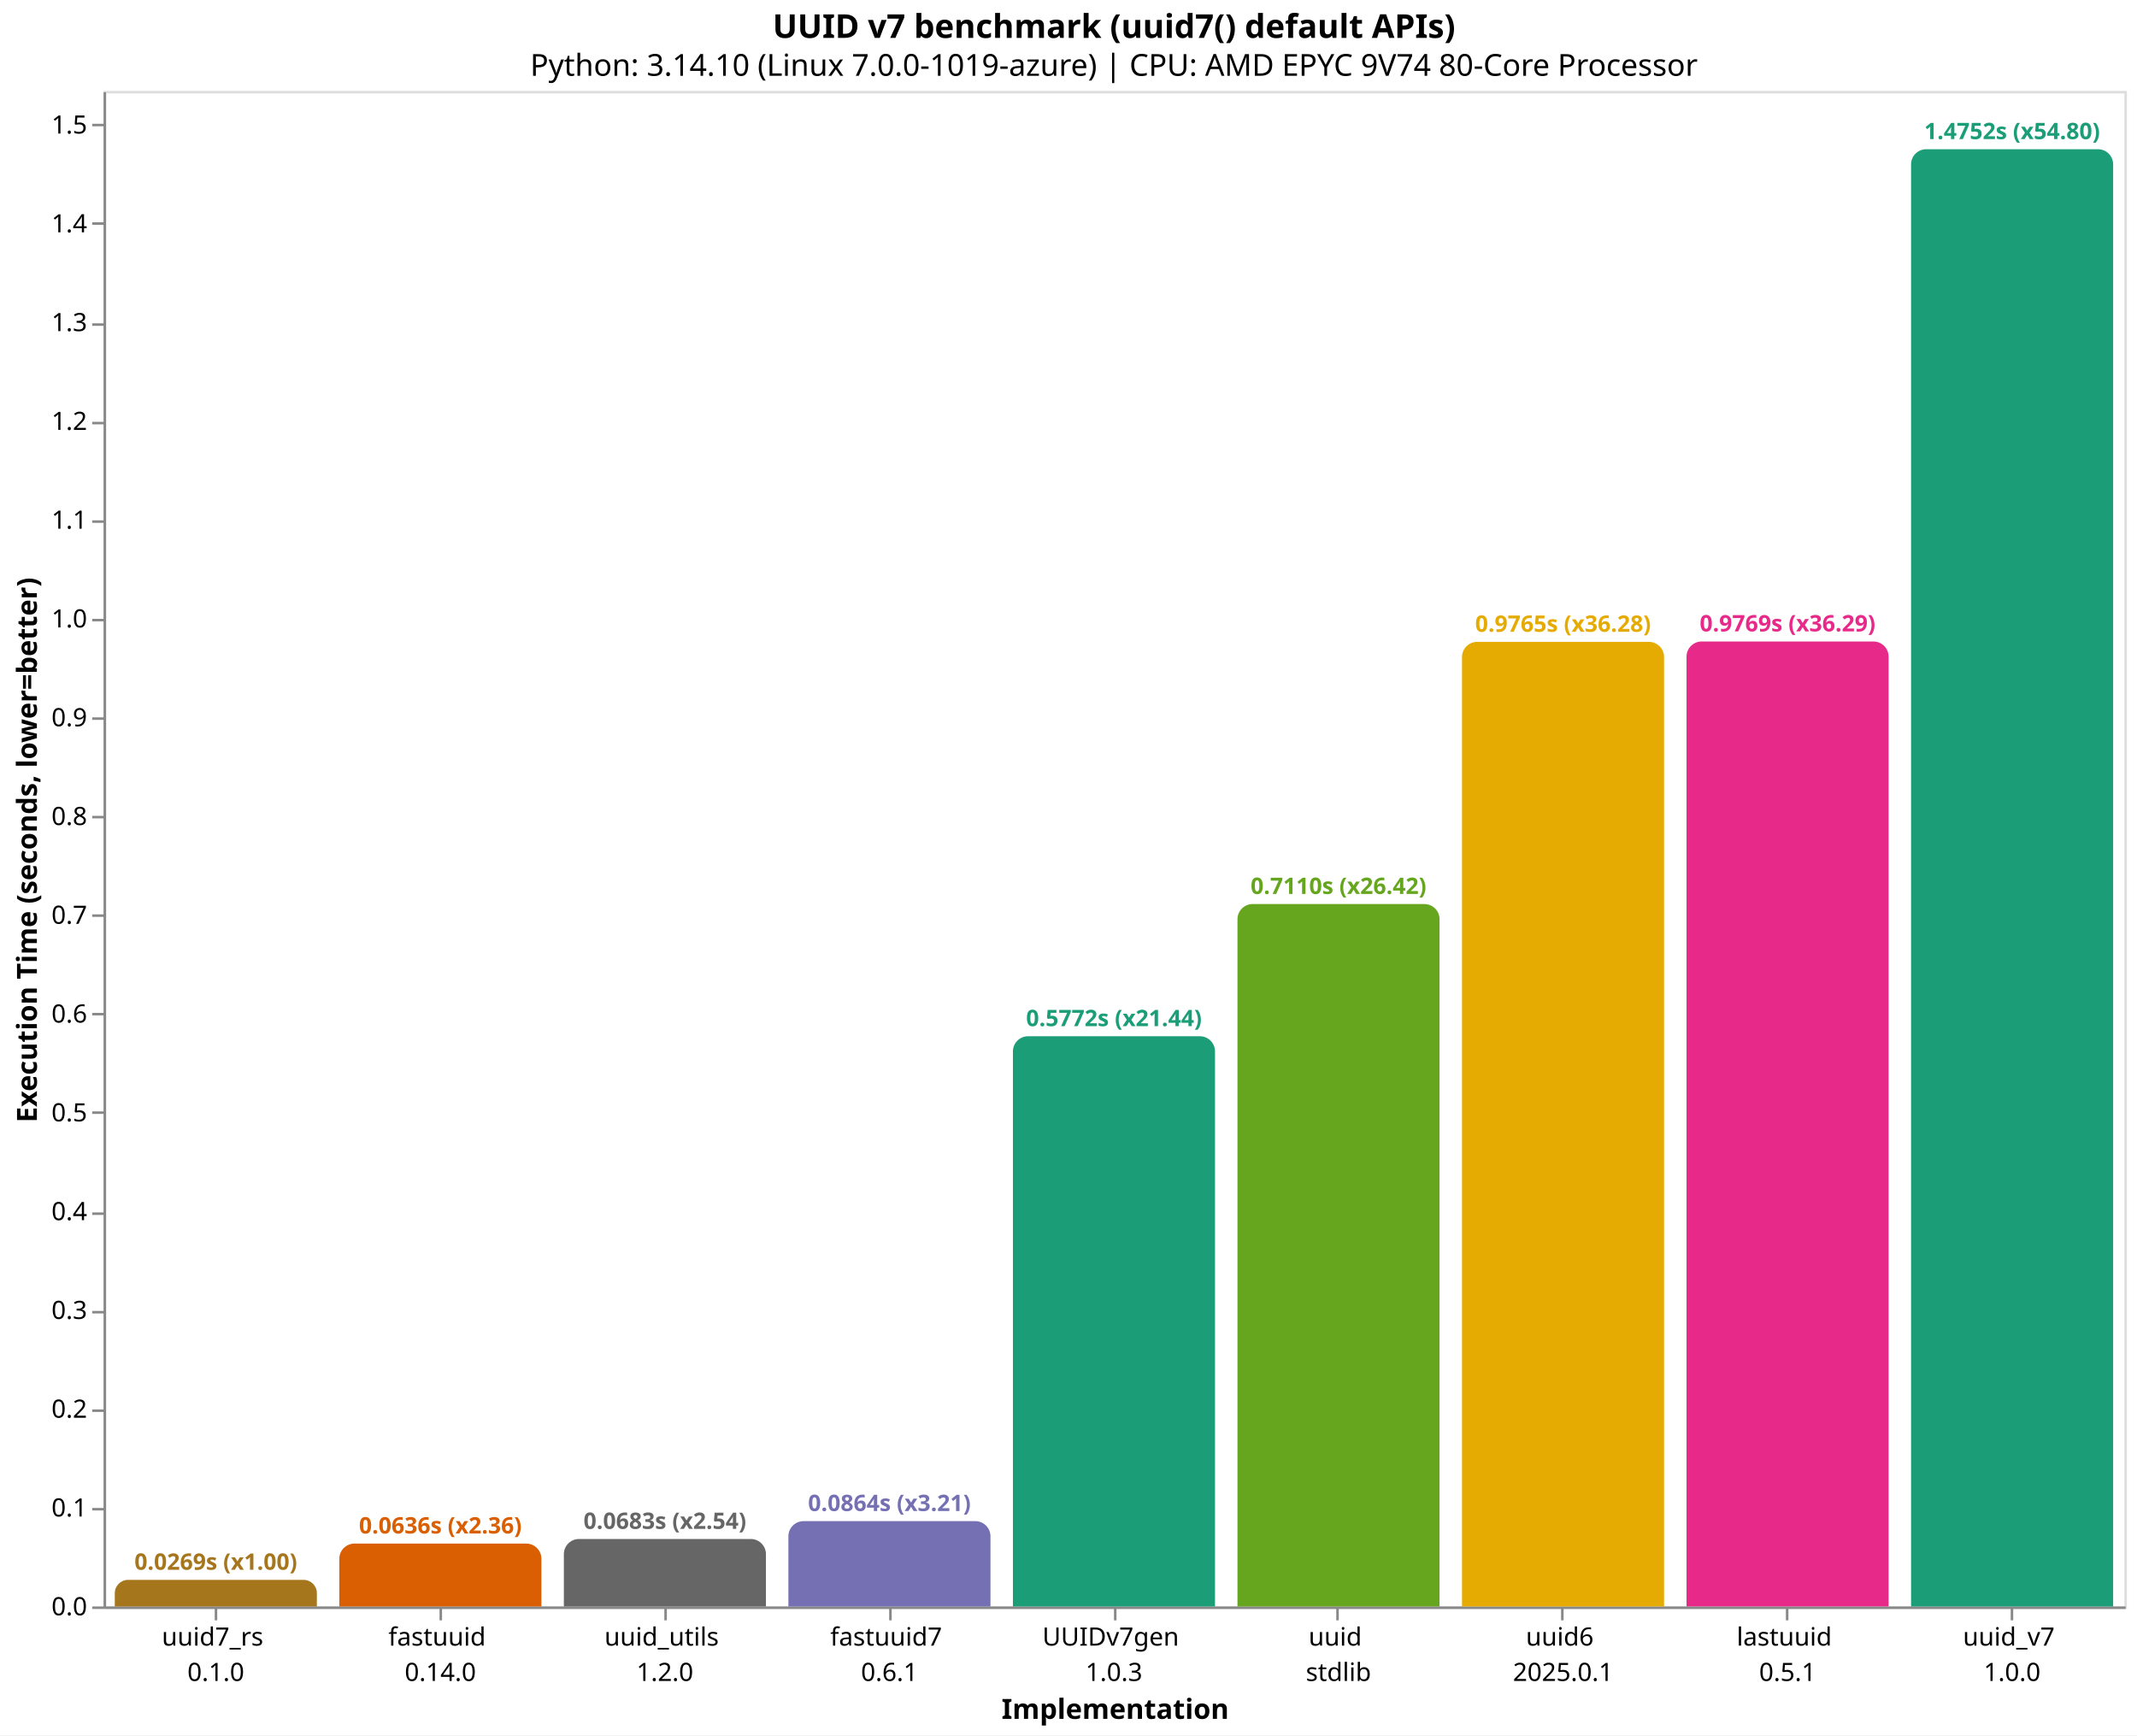
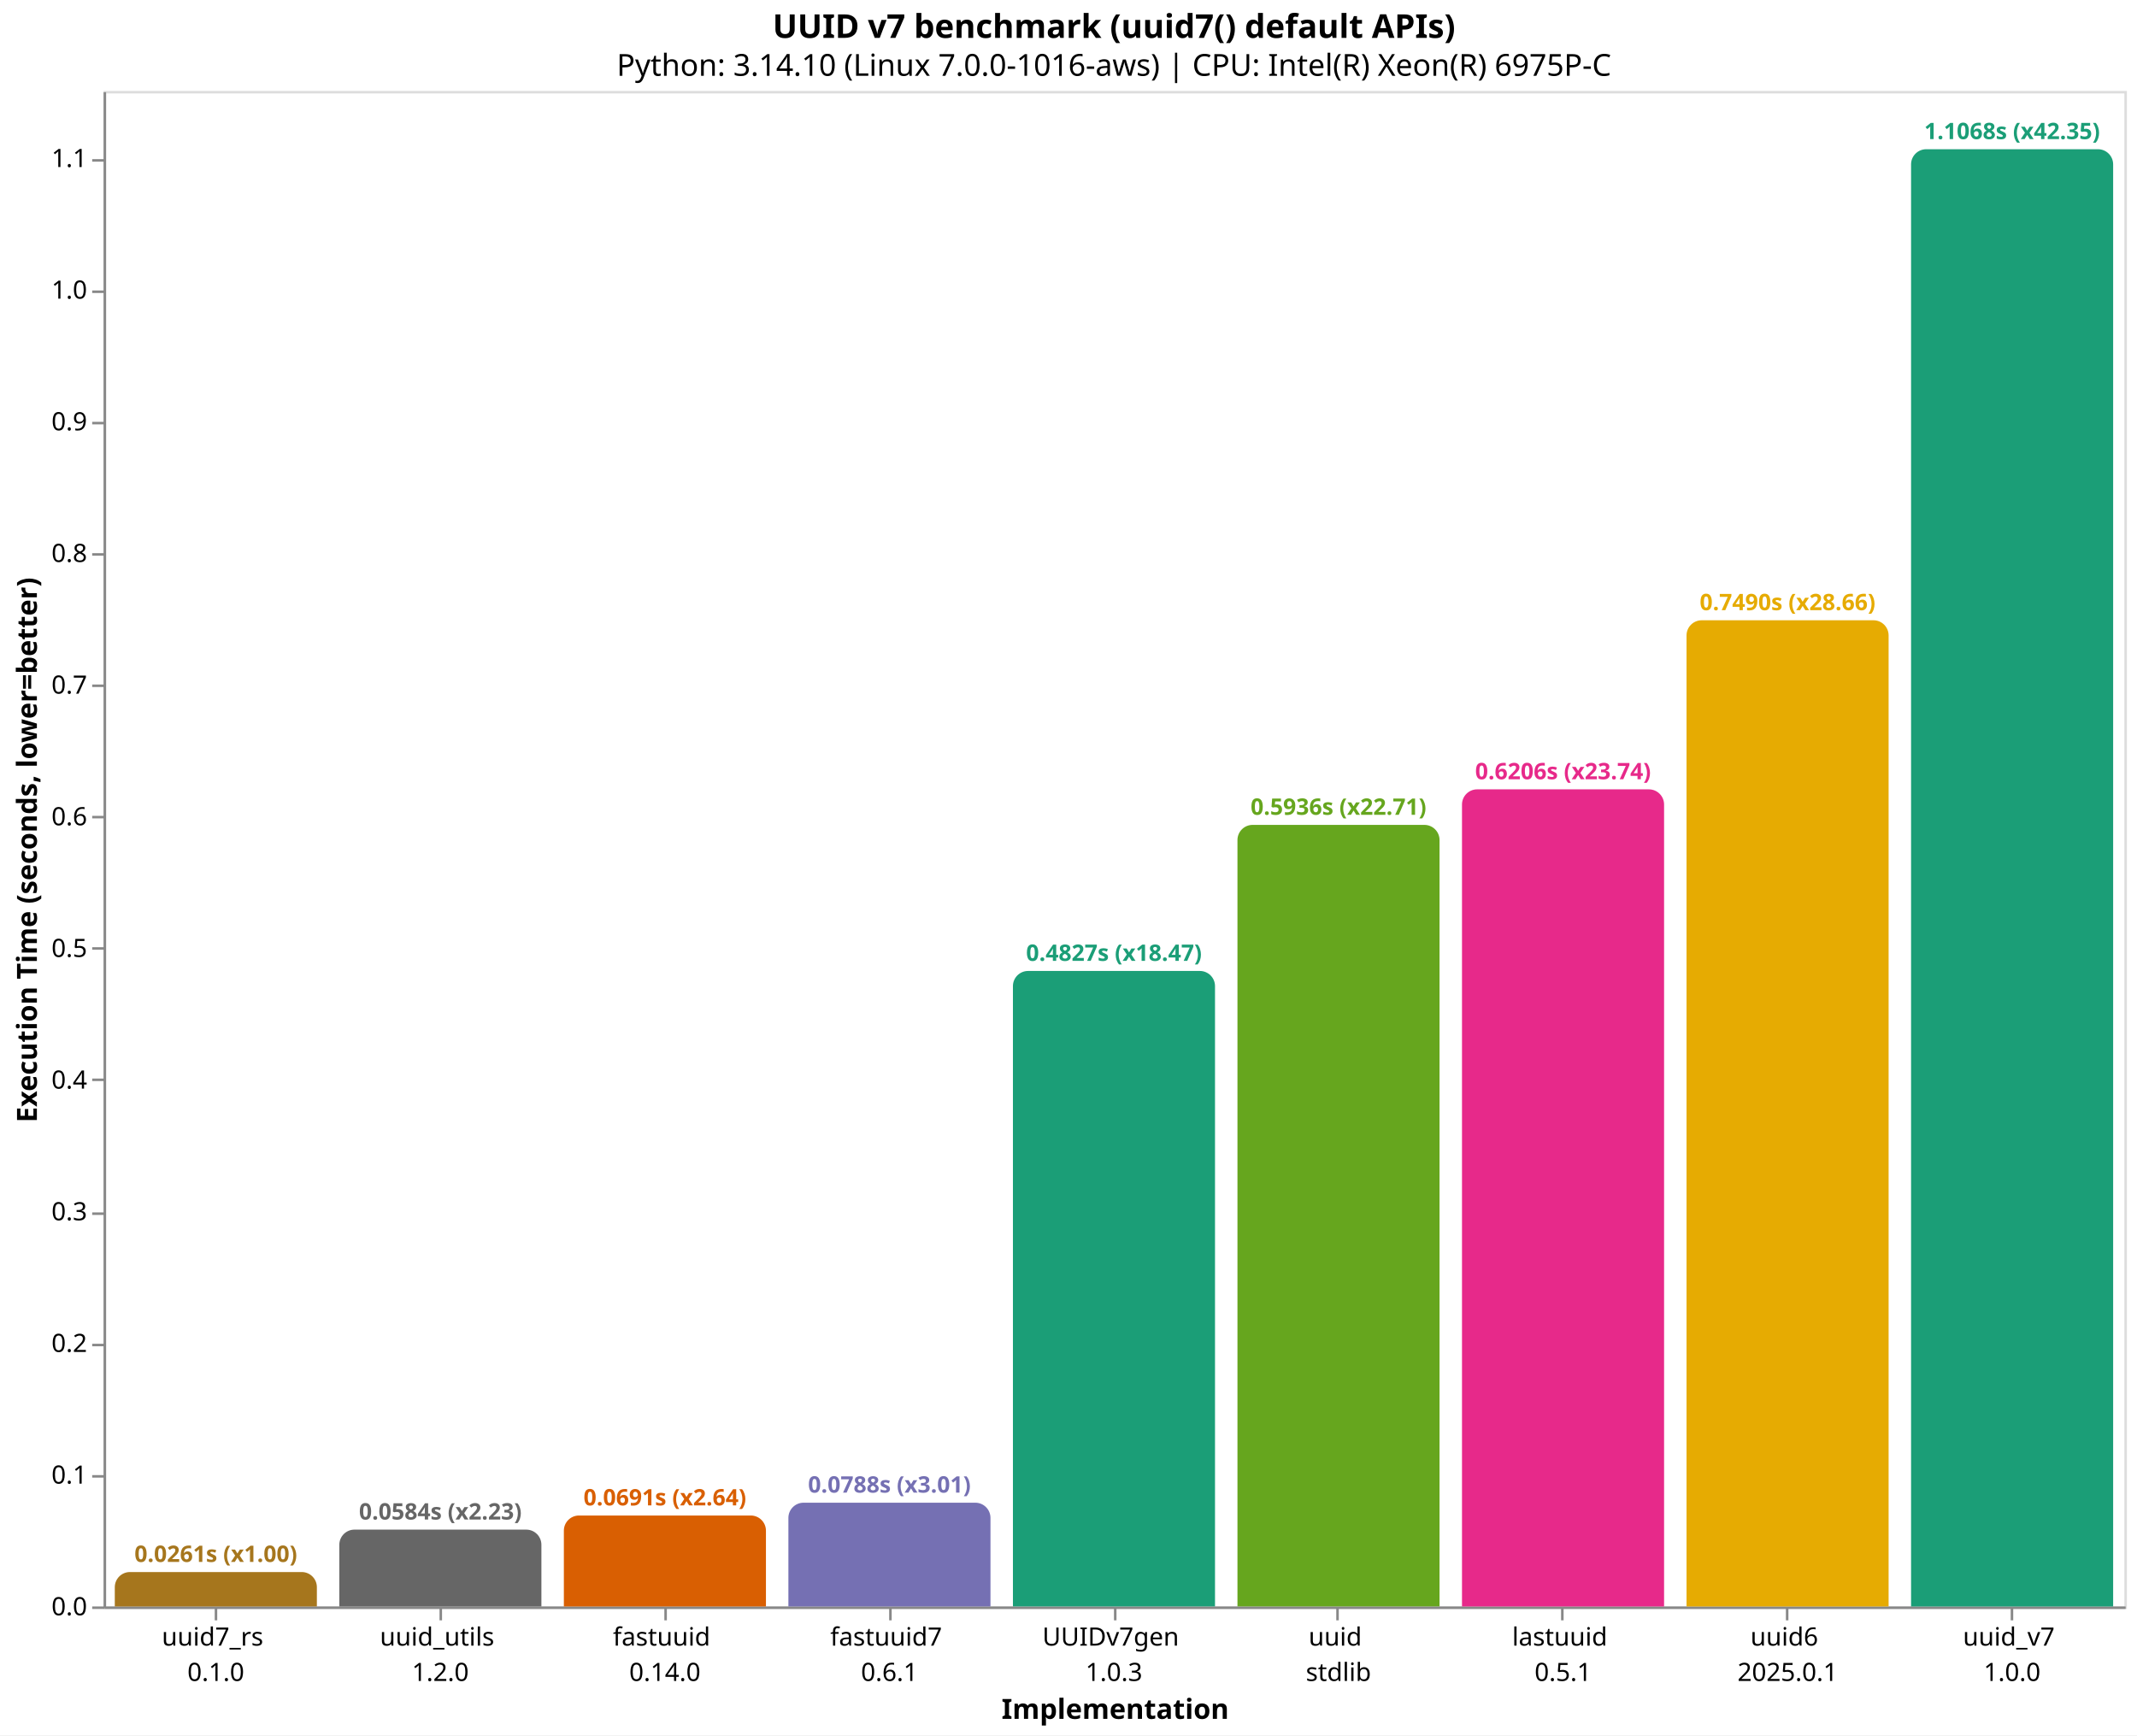
<svg xmlns="http://www.w3.org/2000/svg" version="1.1" class="marks" width="846" height="687" viewBox="0 0 846 687">
  <rect width="846" height="687" fill="white" />
  <g fill="none" stroke-miterlimit="10" transform="translate(41,36)">
    <g class="mark-group role-frame root" role="graphics-object" aria-roledescription="group mark container">
      <g transform="translate(0,0)">
        <path class="background" aria-hidden="true" d="M0.5,0.5h800v600h-800Z" stroke="#ddd" />
        <g>
-           <g class="mark-group role-axis" role="graphics-symbol" aria-roledescription="axis" aria-label="X-axis titled 'Implementation' for a discrete scale with 9 values: uuid7_rs&#10;0.1.0, fastuuid&#10;0.14.0, uuid_utils&#10;1.2.0, fastuuid7&#10;0.6.1, UUIDv7gen&#10;1.0.3, ending with uuid_v7&#10;1.0.0">
+           <g class="mark-group role-axis" role="graphics-symbol" aria-roledescription="axis" aria-label="X-axis titled 'Implementation' for a discrete scale with 9 values: uuid7_rs&#10;0.1.0, uuid_utils&#10;1.2.0, fastuuid&#10;0.14.0, fastuuid7&#10;0.6.1, UUIDv7gen&#10;1.0.3, ending with uuid_v7&#10;1.0.0">
            <g transform="translate(0.5,600.5)">
              <path class="background" aria-hidden="true" d="M0,0h0v0h0Z" pointer-events="none" />
              <g>
                <g class="mark-rule role-axis-tick" pointer-events="none">
                  <line transform="translate(44,0)" x2="0" y2="5" stroke="#888" stroke-width="1" opacity="1" />
                  <line transform="translate(133,0)" x2="0" y2="5" stroke="#888" stroke-width="1" opacity="1" />
                  <line transform="translate(222,0)" x2="0" y2="5" stroke="#888" stroke-width="1" opacity="1" />
                  <line transform="translate(311,0)" x2="0" y2="5" stroke="#888" stroke-width="1" opacity="1" />
                  <line transform="translate(400,0)" x2="0" y2="5" stroke="#888" stroke-width="1" opacity="1" />
                  <line transform="translate(488,0)" x2="0" y2="5" stroke="#888" stroke-width="1" opacity="1" />
                  <line transform="translate(577,0)" x2="0" y2="5" stroke="#888" stroke-width="1" opacity="1" />
                  <line transform="translate(666,0)" x2="0" y2="5" stroke="#888" stroke-width="1" opacity="1" />
                  <line transform="translate(755,0)" x2="0" y2="5" stroke="#888" stroke-width="1" opacity="1" />
                </g>
                <g class="mark-text role-axis-label" pointer-events="none">
                  <text text-anchor="middle" transform="translate(43.94444,15)" font-family="sans-serif" font-size="10px" fill="#000" opacity="1">
                    <tspan>uuid7_rs</tspan>
                    <tspan x="0" dy="14">0.1.0</tspan>
                  </text>
                  <text text-anchor="middle" transform="translate(132.8333,15)" font-family="sans-serif" font-size="10px" fill="#000" opacity="1">
+                     <tspan>uuid_utils</tspan>
+                     <tspan x="0" dy="14">1.2.0</tspan>
+                   </text>
+                   <text text-anchor="middle" transform="translate(221.7222,15)" font-family="sans-serif" font-size="10px" fill="#000" opacity="1">
                    <tspan>fastuuid</tspan>
                    <tspan x="0" dy="14">0.14.0</tspan>
-                   </text>
-                   <text text-anchor="middle" transform="translate(221.7222,15)" font-family="sans-serif" font-size="10px" fill="#000" opacity="1">
-                     <tspan>uuid_utils</tspan>
-                     <tspan x="0" dy="14">1.2.0</tspan>
                  </text>
                  <text text-anchor="middle" transform="translate(310.6111,15)" font-family="sans-serif" font-size="10px" fill="#000" opacity="1">
                    <tspan>fastuuid7</tspan>
                    <tspan x="0" dy="14">0.6.1</tspan>
                  </text>
                  <text text-anchor="middle" transform="translate(399.5,15)" font-family="sans-serif" font-size="10px" fill="#000" opacity="1">
                    <tspan>UUIDv7gen</tspan>
                    <tspan x="0" dy="14">1.0.3</tspan>
                  </text>
                  <text text-anchor="middle" transform="translate(488.3889,15)" font-family="sans-serif" font-size="10px" fill="#000" opacity="1">
                    <tspan>uuid</tspan>
                    <tspan x="0" dy="14">stdlib</tspan>
                  </text>
                  <text text-anchor="middle" transform="translate(577.2778,15)" font-family="sans-serif" font-size="10px" fill="#000" opacity="1">
+                     <tspan>lastuuid</tspan>
+                     <tspan x="0" dy="14">0.5.1</tspan>
+                   </text>
+                   <text text-anchor="middle" transform="translate(666.1667,15)" font-family="sans-serif" font-size="10px" fill="#000" opacity="1">
                    <tspan>uuid6</tspan>
                    <tspan x="0" dy="14">2025.0.1</tspan>
-                   </text>
-                   <text text-anchor="middle" transform="translate(666.1667,15)" font-family="sans-serif" font-size="10px" fill="#000" opacity="1">
-                     <tspan>lastuuid</tspan>
-                     <tspan x="0" dy="14">0.5.1</tspan>
                  </text>
                  <text text-anchor="middle" transform="translate(755.0556,15)" font-family="sans-serif" font-size="10px" fill="#000" opacity="1">
                    <tspan>uuid_v7</tspan>
                    <tspan x="0" dy="14">1.0.0</tspan>
                  </text>
                </g>
                <g class="mark-rule role-axis-domain" pointer-events="none">
                  <line transform="translate(0,0)" x2="800" y2="0" stroke="#888" stroke-width="1" opacity="1" />
                </g>
                <g class="mark-text role-axis-title" pointer-events="none">
                  <text text-anchor="middle" transform="translate(400,44)" font-family="sans-serif" font-size="11px" font-weight="bold" fill="#000" opacity="1">Implementation</text>
                </g>
              </g>
              <path class="foreground" aria-hidden="true" d="" pointer-events="none" display="none" />
            </g>
          </g>
-           <g class="mark-group role-axis" role="graphics-symbol" aria-roledescription="axis" aria-label="Y-axis titled 'Execution Time (seconds, lower=better)' for a linear scale with values from 0.0 to 1.5">
+           <g class="mark-group role-axis" role="graphics-symbol" aria-roledescription="axis" aria-label="Y-axis titled 'Execution Time (seconds, lower=better)' for a linear scale with values from 0.0 to 1.2">
            <g transform="translate(0.5,0.5)">
              <path class="background" aria-hidden="true" d="M0,0h0v0h0Z" pointer-events="none" />
              <g>
                <g class="mark-rule role-axis-tick" pointer-events="none">
                  <line transform="translate(0,600)" x2="-5" y2="0" stroke="#888" stroke-width="1" opacity="1" />
-                   <line transform="translate(0,561)" x2="-5" y2="0" stroke="#888" stroke-width="1" opacity="1" />
-                   <line transform="translate(0,522)" x2="-5" y2="0" stroke="#888" stroke-width="1" opacity="1" />
-                   <line transform="translate(0,483)" x2="-5" y2="0" stroke="#888" stroke-width="1" opacity="1" />
+                   <line transform="translate(0,548)" x2="-5" y2="0" stroke="#888" stroke-width="1" opacity="1" />
+                   <line transform="translate(0,496)" x2="-5" y2="0" stroke="#888" stroke-width="1" opacity="1" />
                  <line transform="translate(0,444)" x2="-5" y2="0" stroke="#888" stroke-width="1" opacity="1" />
-                   <line transform="translate(0,404)" x2="-5" y2="0" stroke="#888" stroke-width="1" opacity="1" />
-                   <line transform="translate(0,365)" x2="-5" y2="0" stroke="#888" stroke-width="1" opacity="1" />
-                   <line transform="translate(0,326)" x2="-5" y2="0" stroke="#888" stroke-width="1" opacity="1" />
+                   <line transform="translate(0,391)" x2="-5" y2="0" stroke="#888" stroke-width="1" opacity="1" />
+                   <line transform="translate(0,339)" x2="-5" y2="0" stroke="#888" stroke-width="1" opacity="1" />
                  <line transform="translate(0,287)" x2="-5" y2="0" stroke="#888" stroke-width="1" opacity="1" />
-                   <line transform="translate(0,248)" x2="-5" y2="0" stroke="#888" stroke-width="1" opacity="1" />
-                   <line transform="translate(0,209)" x2="-5" y2="0" stroke="#888" stroke-width="1" opacity="1" />
-                   <line transform="translate(0,170)" x2="-5" y2="0" stroke="#888" stroke-width="1" opacity="1" />
+                   <line transform="translate(0,235)" x2="-5" y2="0" stroke="#888" stroke-width="1" opacity="1" />
+                   <line transform="translate(0,183)" x2="-5" y2="0" stroke="#888" stroke-width="1" opacity="1" />
                  <line transform="translate(0,131)" x2="-5" y2="0" stroke="#888" stroke-width="1" opacity="1" />
-                   <line transform="translate(0,92)" x2="-5" y2="0" stroke="#888" stroke-width="1" opacity="1" />
-                   <line transform="translate(0,52)" x2="-5" y2="0" stroke="#888" stroke-width="1" opacity="1" />
-                   <line transform="translate(0,13)" x2="-5" y2="0" stroke="#888" stroke-width="1" opacity="1" />
+                   <line transform="translate(0,79)" x2="-5" y2="0" stroke="#888" stroke-width="1" opacity="1" />
+                   <line transform="translate(0,27)" x2="-5" y2="0" stroke="#888" stroke-width="1" opacity="1" />
                </g>
                <g class="mark-text role-axis-label" pointer-events="none">
                  <text text-anchor="end" transform="translate(-7,603)" font-family="sans-serif" font-size="10px" fill="#000" opacity="1">0.0</text>
-                   <text text-anchor="end" transform="translate(-7,563.8918)" font-family="sans-serif" font-size="10px" fill="#000" opacity="1">0.1</text>
-                   <text text-anchor="end" transform="translate(-7,524.7836)" font-family="sans-serif" font-size="10px" fill="#000" opacity="1">0.2</text>
-                   <text text-anchor="end" transform="translate(-7,485.6754)" font-family="sans-serif" font-size="10px" fill="#000" opacity="1">0.3</text>
-                   <text text-anchor="end" transform="translate(-7,446.5673)" font-family="sans-serif" font-size="10px" fill="#000" opacity="1">0.4</text>
-                   <text text-anchor="end" transform="translate(-7,407.4591)" font-family="sans-serif" font-size="10px" fill="#000" opacity="1">0.5</text>
-                   <text text-anchor="end" transform="translate(-7,368.3509)" font-family="sans-serif" font-size="10px" fill="#000" opacity="1">0.6</text>
-                   <text text-anchor="end" transform="translate(-7,329.2427)" font-family="sans-serif" font-size="10px" fill="#000" opacity="1">0.7</text>
-                   <text text-anchor="end" transform="translate(-7,290.1345)" font-family="sans-serif" font-size="10px" fill="#000" opacity="1">0.8</text>
-                   <text text-anchor="end" transform="translate(-7,251.0263)" font-family="sans-serif" font-size="10px" fill="#000" opacity="1">0.9</text>
-                   <text text-anchor="end" transform="translate(-7,211.9182)" font-family="sans-serif" font-size="10px" fill="#000" opacity="1">1.0</text>
-                   <text text-anchor="end" transform="translate(-7,172.81)" font-family="sans-serif" font-size="10px" fill="#000" opacity="1">1.1</text>
-                   <text text-anchor="end" transform="translate(-7,133.7018)" font-family="sans-serif" font-size="10px" fill="#000" opacity="1">1.2</text>
-                   <text text-anchor="end" transform="translate(-7,94.5936)" font-family="sans-serif" font-size="10px" fill="#000" opacity="1">1.3</text>
-                   <text text-anchor="end" transform="translate(-7,55.48541)" font-family="sans-serif" font-size="10px" fill="#000" opacity="1">1.4</text>
-                   <text text-anchor="end" transform="translate(-7,16.37723)" font-family="sans-serif" font-size="10px" fill="#000" opacity="1">1.5</text>
+                   <text text-anchor="end" transform="translate(-7,550.8738)" font-family="sans-serif" font-size="10px" fill="#000" opacity="1">0.1</text>
+                   <text text-anchor="end" transform="translate(-7,498.7476)" font-family="sans-serif" font-size="10px" fill="#000" opacity="1">0.2</text>
+                   <text text-anchor="end" transform="translate(-7,446.6214)" font-family="sans-serif" font-size="10px" fill="#000" opacity="1">0.3</text>
+                   <text text-anchor="end" transform="translate(-7,394.4951)" font-family="sans-serif" font-size="10px" fill="#000" opacity="1">0.4</text>
+                   <text text-anchor="end" transform="translate(-7,342.3689)" font-family="sans-serif" font-size="10px" fill="#000" opacity="1">0.5</text>
+                   <text text-anchor="end" transform="translate(-7,290.2427)" font-family="sans-serif" font-size="10px" fill="#000" opacity="1">0.6</text>
+                   <text text-anchor="end" transform="translate(-7,238.1165)" font-family="sans-serif" font-size="10px" fill="#000" opacity="1">0.7</text>
+                   <text text-anchor="end" transform="translate(-7,185.9903)" font-family="sans-serif" font-size="10px" fill="#000" opacity="1">0.8</text>
+                   <text text-anchor="end" transform="translate(-7,133.8641)" font-family="sans-serif" font-size="10px" fill="#000" opacity="1">0.9</text>
+                   <text text-anchor="end" transform="translate(-7,81.73784)" font-family="sans-serif" font-size="10px" fill="#000" opacity="1">1.0</text>
+                   <text text-anchor="end" transform="translate(-7,29.61162)" font-family="sans-serif" font-size="10px" fill="#000" opacity="1">1.1</text>
                </g>
                <g class="mark-rule role-axis-domain" pointer-events="none">
                  <line transform="translate(0,600)" x2="0" y2="-600" stroke="#888" stroke-width="1" opacity="1" />
                </g>
                <g class="mark-text role-axis-title" pointer-events="none">
                  <text text-anchor="middle" transform="translate(-24.90137,300) rotate(-90) translate(0,-2)" font-family="sans-serif" font-size="11px" font-weight="bold" fill="#000" opacity="1">Execution Time (seconds, lower=better)</text>
                </g>
              </g>
              <path class="foreground" aria-hidden="true" d="" pointer-events="none" display="none" />
            </g>
          </g>
          <g class="mark-group role-scope" role="graphics-object" aria-roledescription="group mark container">
-             <g transform="translate(4.444444,589.4731)">
-               <path class="background" aria-hidden="true" d="M5.263,0L74.737,0C77.642,0,80,2.358,80,5.263L80,10.527C80,10.527,80,10.527,80,10.527L0,10.527C0,10.527,0,10.527,0,10.527L0,5.263C0,2.358,2.358,0,5.263,0Z" />
+             <g transform="translate(4.444444,586.3758)">
+               <path class="background" aria-hidden="true" d="M6,0L74,0C77.311,0,80,2.689,80,6L80,13.624C80,13.624,80,13.624,80,13.624L0,13.624C0,13.624,0,13.624,0,13.624L0,6C0,2.689,2.689,0,6,0Z" />
              <g clip-path="url(#clip1)">
                <g class="mark-group role-scope" role="graphics-object" aria-roledescription="group mark container">
-                   <g transform="translate(0,-589.4731)">
-                     <path class="background" aria-hidden="true" d="M0,0h80v0h-80Z" />
-                     <g>
-                       <g class="mark-rect role-mark layer_0_marks" role="graphics-object" aria-roledescription="rect mark container">
-                         <path aria-label="Implementation: uuid7_rs&#10;0.1.0; Execution Time (seconds, lower=better): 0.026917278; implementation: uuid7_rs; Execution Time (s): 0.0269; Slowdown: 1.00" role="graphics-symbol" aria-roledescription="bar" d="M0,589.473h80v10.527h-80Z" fill="#a6761d" />
-                       </g>
-                     </g>
-                     <path class="foreground" aria-hidden="true" d="" display="none" />
-                   </g>
-                 </g>
-               </g>
-               <path class="foreground" aria-hidden="true" d="" display="none" />
-             </g>
-             <g transform="translate(93.33333,575.1134)">
-               <path class="background" aria-hidden="true" d="M6,0L74,0C77.311,0,80,2.689,80,6L80,24.887C80,24.887,80,24.887,80,24.887L0,24.887C0,24.887,0,24.887,0,24.887L0,6C0,2.689,2.689,0,6,0Z" />
+                   <g transform="translate(0,-586.3758)">
+                     <path class="background" aria-hidden="true" d="M0,0h80v0h-80Z" />
+                     <g>
+                       <g class="mark-rect role-mark layer_0_marks" role="graphics-object" aria-roledescription="rect mark container">
+                         <path aria-label="Implementation: uuid7_rs&#10;0.1.0; Execution Time (seconds, lower=better): 0.026136855; implementation: uuid7_rs; Execution Time (s): 0.0261; Slowdown: 1.00" role="graphics-symbol" aria-roledescription="bar" d="M0,586.376h80v13.624h-80Z" fill="#a6761d" />
+                       </g>
+                     </g>
+                     <path class="foreground" aria-hidden="true" d="" display="none" />
+                   </g>
+                 </g>
+               </g>
+               <path class="foreground" aria-hidden="true" d="" display="none" />
+             </g>
+             <g transform="translate(93.33333,569.5835)">
+               <path class="background" aria-hidden="true" d="M6,0L74,0C77.311,0,80,2.689,80,6L80,30.417C80,30.417,80,30.417,80,30.417L0,30.417C0,30.417,0,30.417,0,30.417L0,6C0,2.689,2.689,0,6,0Z" />
              <g clip-path="url(#clip2)">
                <g class="mark-group role-scope" role="graphics-object" aria-roledescription="group mark container">
-                   <g transform="translate(0,-575.1134)">
-                     <path class="background" aria-hidden="true" d="M0,0h80v0h-80Z" />
-                     <g>
-                       <g class="mark-rect role-mark layer_0_marks" role="graphics-object" aria-roledescription="rect mark container">
-                         <path aria-label="Implementation: fastuuid&#10;0.14.0; Execution Time (seconds, lower=better): 0.06363519; implementation: fastuuid; Execution Time (s): 0.0636; Slowdown: 2.36" role="graphics-symbol" aria-roledescription="bar" d="M0,575.113h80v24.887h-80Z" fill="#d95f02" />
-                       </g>
-                     </g>
-                     <path class="foreground" aria-hidden="true" d="" display="none" />
-                   </g>
-                 </g>
-               </g>
-               <path class="foreground" aria-hidden="true" d="" display="none" />
-             </g>
-             <g transform="translate(182.2222,573.2938)">
-               <path class="background" aria-hidden="true" d="M6,0L74,0C77.311,0,80,2.689,80,6L80,26.706C80,26.706,80,26.706,80,26.706L0,26.706C0,26.706,0,26.706,0,26.706L0,6C0,2.689,2.689,0,6,0Z" />
+                   <g transform="translate(0,-569.5835)">
+                     <path class="background" aria-hidden="true" d="M0,0h80v0h-80Z" />
+                     <g>
+                       <g class="mark-rect role-mark layer_0_marks" role="graphics-object" aria-roledescription="rect mark container">
+                         <path aria-label="Implementation: uuid_utils&#10;1.2.0; Execution Time (seconds, lower=better): 0.058351696; implementation: uuid_utils; Execution Time (s): 0.0584; Slowdown: 2.23" role="graphics-symbol" aria-roledescription="bar" d="M0,569.583h80v30.417h-80Z" fill="#666666" />
+                       </g>
+                     </g>
+                     <path class="foreground" aria-hidden="true" d="" display="none" />
+                   </g>
+                 </g>
+               </g>
+               <path class="foreground" aria-hidden="true" d="" display="none" />
+             </g>
+             <g transform="translate(182.2222,563.9971)">
+               <path class="background" aria-hidden="true" d="M6,0L74,0C77.311,0,80,2.689,80,6L80,36.003C80,36.003,80,36.003,80,36.003L0,36.003C0,36.003,0,36.003,0,36.003L0,6C0,2.689,2.689,0,6,0Z" />
              <g clip-path="url(#clip3)">
                <g class="mark-group role-scope" role="graphics-object" aria-roledescription="group mark container">
-                   <g transform="translate(0,-573.2938)">
-                     <path class="background" aria-hidden="true" d="M0,0h80v0h-80Z" />
-                     <g>
-                       <g class="mark-rect role-mark layer_0_marks" role="graphics-object" aria-roledescription="rect mark container">
-                         <path aria-label="Implementation: uuid_utils&#10;1.2.0; Execution Time (seconds, lower=better): 0.068287968; implementation: uuid_utils; Execution Time (s): 0.0683; Slowdown: 2.54" role="graphics-symbol" aria-roledescription="bar" d="M0,573.294h80v26.706h-80Z" fill="#666666" />
-                       </g>
-                     </g>
-                     <path class="foreground" aria-hidden="true" d="" display="none" />
-                   </g>
-                 </g>
-               </g>
-               <path class="foreground" aria-hidden="true" d="" display="none" />
-             </g>
-             <g transform="translate(271.1111,566.2254)">
-               <path class="background" aria-hidden="true" d="M6,0L74,0C77.311,0,80,2.689,80,6L80,33.775C80,33.775,80,33.775,80,33.775L0,33.775C0,33.775,0,33.775,0,33.775L0,6C0,2.689,2.689,0,6,0Z" />
+                   <g transform="translate(0,-563.9971)">
+                     <path class="background" aria-hidden="true" d="M0,0h80v0h-80Z" />
+                     <g>
+                       <g class="mark-rect role-mark layer_0_marks" role="graphics-object" aria-roledescription="rect mark container">
+                         <path aria-label="Implementation: fastuuid&#10;0.14.0; Execution Time (seconds, lower=better): 0.069068766; implementation: fastuuid; Execution Time (s): 0.0691; Slowdown: 2.64" role="graphics-symbol" aria-roledescription="bar" d="M0,563.997h80v36.003h-80Z" fill="#d95f02" />
+                       </g>
+                     </g>
+                     <path class="foreground" aria-hidden="true" d="" display="none" />
+                   </g>
+                 </g>
+               </g>
+               <path class="foreground" aria-hidden="true" d="" display="none" />
+             </g>
+             <g transform="translate(271.1111,558.9288)">
+               <path class="background" aria-hidden="true" d="M6,0L74,0C77.311,0,80,2.689,80,6L80,41.071C80,41.071,80,41.071,80,41.071L0,41.071C0,41.071,0,41.071,0,41.071L0,6C0,2.689,2.689,0,6,0Z" />
              <g clip-path="url(#clip4)">
                <g class="mark-group role-scope" role="graphics-object" aria-roledescription="group mark container">
-                   <g transform="translate(0,-566.2254)">
-                     <path class="background" aria-hidden="true" d="M0,0h80v0h-80Z" />
-                     <g>
-                       <g class="mark-rect role-mark layer_0_marks" role="graphics-object" aria-roledescription="rect mark container">
-                         <path aria-label="Implementation: fastuuid7&#10;0.6.1; Execution Time (seconds, lower=better): 0.086361976; implementation: fastuuid7; Execution Time (s): 0.0864; Slowdown: 3.21" role="graphics-symbol" aria-roledescription="bar" d="M0,566.225h80v33.775h-80Z" fill="#7570b3" />
-                       </g>
-                     </g>
-                     <path class="foreground" aria-hidden="true" d="" display="none" />
-                   </g>
-                 </g>
-               </g>
-               <path class="foreground" aria-hidden="true" d="" display="none" />
-             </g>
-             <g transform="translate(360,374.2528)">
-               <path class="background" aria-hidden="true" d="M6,0L74,0C77.311,0,80,2.689,80,6L80,225.747C80,225.747,80,225.747,80,225.747L0,225.747C0,225.747,0,225.747,0,225.747L0,6C0,2.689,2.689,0,6,0Z" />
+                   <g transform="translate(0,-558.9288)">
+                     <path class="background" aria-hidden="true" d="M0,0h80v0h-80Z" />
+                     <g>
+                       <g class="mark-rect role-mark layer_0_marks" role="graphics-object" aria-roledescription="rect mark container">
+                         <path aria-label="Implementation: fastuuid7&#10;0.6.1; Execution Time (seconds, lower=better): 0.078791887; implementation: fastuuid7; Execution Time (s): 0.0788; Slowdown: 3.01" role="graphics-symbol" aria-roledescription="bar" d="M0,558.929h80v41.071h-80Z" fill="#7570b3" />
+                       </g>
+                     </g>
+                     <path class="foreground" aria-hidden="true" d="" display="none" />
+                   </g>
+                 </g>
+               </g>
+               <path class="foreground" aria-hidden="true" d="" display="none" />
+             </g>
+             <g transform="translate(360,348.4076)">
+               <path class="background" aria-hidden="true" d="M6,0L74,0C77.311,0,80,2.689,80,6L80,251.592C80,251.592,80,251.592,80,251.592L0,251.592C0,251.592,0,251.592,0,251.592L0,6C0,2.689,2.689,0,6,0Z" />
              <g clip-path="url(#clip5)">
                <g class="mark-group role-scope" role="graphics-object" aria-roledescription="group mark container">
-                   <g transform="translate(0,-374.2528)">
-                     <path class="background" aria-hidden="true" d="M0,0h80v0h-80Z" />
-                     <g>
-                       <g class="mark-rect role-mark layer_0_marks" role="graphics-object" aria-roledescription="rect mark container">
-                         <path aria-label="Implementation: UUIDv7gen&#10;1.0.3; Execution Time (seconds, lower=better): 0.577237641; implementation: UUIDv7gen; Execution Time (s): 0.5772; Slowdown: 21.44" role="graphics-symbol" aria-roledescription="bar" d="M0,374.253h80v225.747h-80Z" fill="#1b9e77" />
-                       </g>
-                     </g>
-                     <path class="foreground" aria-hidden="true" d="" display="none" />
-                   </g>
-                 </g>
-               </g>
-               <path class="foreground" aria-hidden="true" d="" display="none" />
-             </g>
-             <g transform="translate(448.8889,321.9214)">
-               <path class="background" aria-hidden="true" d="M6,0L74,0C77.311,0,80,2.689,80,6L80,278.079C80,278.079,80,278.079,80,278.079L0,278.079C0,278.079,0,278.079,0,278.079L0,6C0,2.689,2.689,0,6,0Z" />
+                   <g transform="translate(0,-348.4076)">
+                     <path class="background" aria-hidden="true" d="M0,0h80v0h-80Z" />
+                     <g>
+                       <g class="mark-rect role-mark layer_0_marks" role="graphics-object" aria-roledescription="rect mark container">
+                         <path aria-label="Implementation: UUIDv7gen&#10;1.0.3; Execution Time (seconds, lower=better): 0.482659934; implementation: UUIDv7gen; Execution Time (s): 0.4827; Slowdown: 18.47" role="graphics-symbol" aria-roledescription="bar" d="M0,348.408h80v251.592h-80Z" fill="#1b9e77" />
+                       </g>
+                     </g>
+                     <path class="foreground" aria-hidden="true" d="" display="none" />
+                   </g>
+                 </g>
+               </g>
+               <path class="foreground" aria-hidden="true" d="" display="none" />
+             </g>
+             <g transform="translate(448.8889,290.5766)">
+               <path class="background" aria-hidden="true" d="M6,0L74,0C77.311,0,80,2.689,80,6L80,309.423C80,309.423,80,309.423,80,309.423L0,309.423C0,309.423,0,309.423,0,309.423L0,6C0,2.689,2.689,0,6,0Z" />
              <g clip-path="url(#clip6)">
                <g class="mark-group role-scope" role="graphics-object" aria-roledescription="group mark container">
-                   <g transform="translate(0,-321.9214)">
-                     <path class="background" aria-hidden="true" d="M0,0h80v0h-80Z" />
-                     <g>
-                       <g class="mark-rect role-mark layer_0_marks" role="graphics-object" aria-roledescription="rect mark container">
-                         <path aria-label="Implementation: uuid&#10;stdlib; Execution Time (seconds, lower=better): 0.711049569; implementation: uuid; Execution Time (s): 0.7110; Slowdown: 26.42" role="graphics-symbol" aria-roledescription="bar" d="M0,321.921h80v278.079h-80Z" fill="#66a61e" />
-                       </g>
-                     </g>
-                     <path class="foreground" aria-hidden="true" d="" display="none" />
-                   </g>
-                 </g>
-               </g>
-               <path class="foreground" aria-hidden="true" d="" display="none" />
-             </g>
-             <g transform="translate(537.7778,218.1214)">
-               <path class="background" aria-hidden="true" d="M6,0L74,0C77.311,0,80,2.689,80,6L80,381.879C80,381.879,80,381.879,80,381.879L0,381.879C0,381.879,0,381.879,0,381.879L0,6C0,2.689,2.689,0,6,0Z" />
+                   <g transform="translate(0,-290.5766)">
+                     <path class="background" aria-hidden="true" d="M0,0h80v0h-80Z" />
+                     <g>
+                       <g class="mark-rect role-mark layer_0_marks" role="graphics-object" aria-roledescription="rect mark container">
+                         <path aria-label="Implementation: uuid&#10;stdlib; Execution Time (seconds, lower=better): 0.593604258; implementation: uuid; Execution Time (s): 0.5936; Slowdown: 22.71" role="graphics-symbol" aria-roledescription="bar" d="M0,290.577h80v309.423h-80Z" fill="#66a61e" />
+                       </g>
+                     </g>
+                     <path class="foreground" aria-hidden="true" d="" display="none" />
+                   </g>
+                 </g>
+               </g>
+               <path class="foreground" aria-hidden="true" d="" display="none" />
+             </g>
+             <g transform="translate(537.7778,276.5078)">
+               <path class="background" aria-hidden="true" d="M6,0L74,0C77.311,0,80,2.689,80,6L80,323.492C80,323.492,80,323.492,80,323.492L0,323.492C0,323.492,0,323.492,0,323.492L0,6C0,2.689,2.689,0,6,0Z" />
              <g clip-path="url(#clip7)">
                <g class="mark-group role-scope" role="graphics-object" aria-roledescription="group mark container">
-                   <g transform="translate(0,-218.1214)">
-                     <path class="background" aria-hidden="true" d="M0,0h80v0h-80Z" />
-                     <g>
-                       <g class="mark-rect role-mark layer_0_marks" role="graphics-object" aria-roledescription="rect mark container">
-                         <path aria-label="Implementation: uuid6&#10;2025.0.1; Execution Time (seconds, lower=better): 0.976467181; implementation: uuid6; Execution Time (s): 0.9765; Slowdown: 36.28" role="graphics-symbol" aria-roledescription="bar" d="M0,218.121h80v381.879h-80Z" fill="#e6ab02" />
-                       </g>
-                     </g>
-                     <path class="foreground" aria-hidden="true" d="" display="none" />
-                   </g>
-                 </g>
-               </g>
-               <path class="foreground" aria-hidden="true" d="" display="none" />
-             </g>
-             <g transform="translate(626.6667,217.9686)">
-               <path class="background" aria-hidden="true" d="M6,0L74,0C77.311,0,80,2.689,80,6L80,382.031C80,382.031,80,382.031,80,382.031L0,382.031C0,382.031,0,382.031,0,382.031L0,6C0,2.689,2.689,0,6,0Z" />
+                   <g transform="translate(0,-276.5078)">
+                     <path class="background" aria-hidden="true" d="M0,0h80v0h-80Z" />
+                     <g>
+                       <g class="mark-rect role-mark layer_0_marks" role="graphics-object" aria-roledescription="rect mark container">
+                         <path aria-label="Implementation: lastuuid&#10;0.5.1; Execution Time (seconds, lower=better): 0.620593979; implementation: lastuuid; Execution Time (s): 0.6206; Slowdown: 23.74" role="graphics-symbol" aria-roledescription="bar" d="M0,276.508h80v323.492h-80Z" fill="#e7298a" />
+                       </g>
+                     </g>
+                     <path class="foreground" aria-hidden="true" d="" display="none" />
+                   </g>
+                 </g>
+               </g>
+               <path class="foreground" aria-hidden="true" d="" display="none" />
+             </g>
+             <g transform="translate(626.6667,209.5703)">
+               <path class="background" aria-hidden="true" d="M6,0L74,0C77.311,0,80,2.689,80,6L80,390.43C80,390.43,80,390.43,80,390.43L0,390.43C0,390.43,0,390.43,0,390.43L0,6C0,2.689,2.689,0,6,0Z" />
              <g clip-path="url(#clip8)">
                <g class="mark-group role-scope" role="graphics-object" aria-roledescription="group mark container">
-                   <g transform="translate(0,-217.9686)">
-                     <path class="background" aria-hidden="true" d="M0,0h80v0h-80Z" />
-                     <g>
-                       <g class="mark-rect role-mark layer_0_marks" role="graphics-object" aria-roledescription="rect mark container">
-                         <path aria-label="Implementation: lastuuid&#10;0.5.1; Execution Time (seconds, lower=better): 0.976857993; implementation: lastuuid; Execution Time (s): 0.9769; Slowdown: 36.29" role="graphics-symbol" aria-roledescription="bar" d="M0,217.969h80v382.031h-80Z" fill="#e7298a" />
+                   <g transform="translate(0,-209.5703)">
+                     <path class="background" aria-hidden="true" d="M0,0h80v0h-80Z" />
+                     <g>
+                       <g class="mark-rect role-mark layer_0_marks" role="graphics-object" aria-roledescription="rect mark container">
+                         <path aria-label="Implementation: uuid6&#10;2025.0.1; Execution Time (seconds, lower=better): 0.749008374; implementation: uuid6; Execution Time (s): 0.7490; Slowdown: 28.66" role="graphics-symbol" aria-roledescription="bar" d="M0,209.57h80v390.43h-80Z" fill="#e6ab02" />
                      </g>
                    </g>
                    <path class="foreground" aria-hidden="true" d="" display="none" />
                  </g>
                </g>
              </g>
              <path class="foreground" aria-hidden="true" d="" display="none" />
            </g>
            <g transform="translate(715.5556,23.07692)">
              <path class="background" aria-hidden="true" d="M6,0L74,0C77.311,0,80,2.689,80,6L80,576.923C80,576.923,80,576.923,80,576.923L0,576.923C0,576.923,0,576.923,0,576.923L0,6C0,2.689,2.689,0,6,0Z" />
              <g clip-path="url(#clip9)">
                <g class="mark-group role-scope" role="graphics-object" aria-roledescription="group mark container">
                  <g transform="translate(0,-23.07692)">
                    <path class="background" aria-hidden="true" d="M0,0h80v0h-80Z" />
                    <g>
                      <g class="mark-rect role-mark layer_0_marks" role="graphics-object" aria-roledescription="rect mark container">
-                         <path aria-label="Implementation: uuid_v7&#10;1.0.0; Execution Time (seconds, lower=better): 1.475197787; implementation: uuid_v7; Execution Time (s): 1.4752; Slowdown: 54.80" role="graphics-symbol" aria-roledescription="bar" d="M0,23.077h80v576.923h-80Z" fill="#1b9e77" />
+                         <path aria-label="Implementation: uuid_v7&#10;1.0.0; Execution Time (seconds, lower=better): 1.106781041; implementation: uuid_v7; Execution Time (s): 1.1068; Slowdown: 42.35" role="graphics-symbol" aria-roledescription="bar" d="M0,23.077h80v576.923h-80Z" fill="#1b9e77" />
                      </g>
                    </g>
                    <path class="foreground" aria-hidden="true" d="" display="none" />
                  </g>
                </g>
              </g>
              <path class="foreground" aria-hidden="true" d="" display="none" />
            </g>
          </g>
          <g class="mark-text role-mark layer_1_marks" role="graphics-object" aria-roledescription="text mark container">
-             <text aria-label="Implementation: uuid7_rs&#10;0.1.0; Execution Time (seconds, lower=better): 0.026917278; implementation: uuid7_rs; label: 0.0269s (x1.00); Execution Time (s): 0.0269; Slowdown: 1.00" role="graphics-symbol" aria-roledescription="text mark" text-anchor="middle" transform="translate(44.44444,585.4731)" font-family="sans-serif" font-size="9px" font-weight="bold" fill="#a6761d">0.0269s (x1.00)</text>
-             <text aria-label="Implementation: fastuuid&#10;0.14.0; Execution Time (seconds, lower=better): 0.06363519; implementation: fastuuid; label: 0.0636s (x2.36); Execution Time (s): 0.0636; Slowdown: 2.36" role="graphics-symbol" aria-roledescription="text mark" text-anchor="middle" transform="translate(133.3333,571.1134)" font-family="sans-serif" font-size="9px" font-weight="bold" fill="#d95f02">0.0636s (x2.36)</text>
-             <text aria-label="Implementation: uuid_utils&#10;1.2.0; Execution Time (seconds, lower=better): 0.068287968; implementation: uuid_utils; label: 0.0683s (x2.54); Execution Time (s): 0.0683; Slowdown: 2.54" role="graphics-symbol" aria-roledescription="text mark" text-anchor="middle" transform="translate(222.2222,569.2938)" font-family="sans-serif" font-size="9px" font-weight="bold" fill="#666666">0.0683s (x2.54)</text>
-             <text aria-label="Implementation: fastuuid7&#10;0.6.1; Execution Time (seconds, lower=better): 0.086361976; implementation: fastuuid7; label: 0.0864s (x3.21); Execution Time (s): 0.0864; Slowdown: 3.21" role="graphics-symbol" aria-roledescription="text mark" text-anchor="middle" transform="translate(311.1111,562.2254)" font-family="sans-serif" font-size="9px" font-weight="bold" fill="#7570b3">0.0864s (x3.21)</text>
-             <text aria-label="Implementation: UUIDv7gen&#10;1.0.3; Execution Time (seconds, lower=better): 0.577237641; implementation: UUIDv7gen; label: 0.5772s (x21.44); Execution Time (s): 0.5772; Slowdown: 21.44" role="graphics-symbol" aria-roledescription="text mark" text-anchor="middle" transform="translate(400,370.2528)" font-family="sans-serif" font-size="9px" font-weight="bold" fill="#1b9e77">0.5772s (x21.44)</text>
-             <text aria-label="Implementation: uuid&#10;stdlib; Execution Time (seconds, lower=better): 0.711049569; implementation: uuid; label: 0.7110s (x26.42); Execution Time (s): 0.7110; Slowdown: 26.42" role="graphics-symbol" aria-roledescription="text mark" text-anchor="middle" transform="translate(488.8889,317.9214)" font-family="sans-serif" font-size="9px" font-weight="bold" fill="#66a61e">0.7110s (x26.42)</text>
-             <text aria-label="Implementation: uuid6&#10;2025.0.1; Execution Time (seconds, lower=better): 0.976467181; implementation: uuid6; label: 0.9765s (x36.28); Execution Time (s): 0.9765; Slowdown: 36.28" role="graphics-symbol" aria-roledescription="text mark" text-anchor="middle" transform="translate(577.7778,214.1214)" font-family="sans-serif" font-size="9px" font-weight="bold" fill="#e6ab02">0.9765s (x36.28)</text>
-             <text aria-label="Implementation: lastuuid&#10;0.5.1; Execution Time (seconds, lower=better): 0.976857993; implementation: lastuuid; label: 0.9769s (x36.29); Execution Time (s): 0.9769; Slowdown: 36.29" role="graphics-symbol" aria-roledescription="text mark" text-anchor="middle" transform="translate(666.6667,213.9686)" font-family="sans-serif" font-size="9px" font-weight="bold" fill="#e7298a">0.9769s (x36.29)</text>
-             <text aria-label="Implementation: uuid_v7&#10;1.0.0; Execution Time (seconds, lower=better): 1.475197787; implementation: uuid_v7; label: 1.4752s (x54.80); Execution Time (s): 1.4752; Slowdown: 54.80" role="graphics-symbol" aria-roledescription="text mark" text-anchor="middle" transform="translate(755.5556,19.07692)" font-family="sans-serif" font-size="9px" font-weight="bold" fill="#1b9e77">1.4752s (x54.80)</text>
+             <text aria-label="Implementation: uuid7_rs&#10;0.1.0; Execution Time (seconds, lower=better): 0.026136855; implementation: uuid7_rs; label: 0.0261s (x1.00); Execution Time (s): 0.0261; Slowdown: 1.00" role="graphics-symbol" aria-roledescription="text mark" text-anchor="middle" transform="translate(44.44444,582.3758)" font-family="sans-serif" font-size="9px" font-weight="bold" fill="#a6761d">0.0261s (x1.00)</text>
+             <text aria-label="Implementation: uuid_utils&#10;1.2.0; Execution Time (seconds, lower=better): 0.058351696; implementation: uuid_utils; label: 0.0584s (x2.23); Execution Time (s): 0.0584; Slowdown: 2.23" role="graphics-symbol" aria-roledescription="text mark" text-anchor="middle" transform="translate(133.3333,565.5835)" font-family="sans-serif" font-size="9px" font-weight="bold" fill="#666666">0.0584s (x2.23)</text>
+             <text aria-label="Implementation: fastuuid&#10;0.14.0; Execution Time (seconds, lower=better): 0.069068766; implementation: fastuuid; label: 0.0691s (x2.64); Execution Time (s): 0.0691; Slowdown: 2.64" role="graphics-symbol" aria-roledescription="text mark" text-anchor="middle" transform="translate(222.2222,559.9971)" font-family="sans-serif" font-size="9px" font-weight="bold" fill="#d95f02">0.0691s (x2.64)</text>
+             <text aria-label="Implementation: fastuuid7&#10;0.6.1; Execution Time (seconds, lower=better): 0.078791887; implementation: fastuuid7; label: 0.0788s (x3.01); Execution Time (s): 0.0788; Slowdown: 3.01" role="graphics-symbol" aria-roledescription="text mark" text-anchor="middle" transform="translate(311.1111,554.9288)" font-family="sans-serif" font-size="9px" font-weight="bold" fill="#7570b3">0.0788s (x3.01)</text>
+             <text aria-label="Implementation: UUIDv7gen&#10;1.0.3; Execution Time (seconds, lower=better): 0.482659934; implementation: UUIDv7gen; label: 0.4827s (x18.47); Execution Time (s): 0.4827; Slowdown: 18.47" role="graphics-symbol" aria-roledescription="text mark" text-anchor="middle" transform="translate(400,344.4076)" font-family="sans-serif" font-size="9px" font-weight="bold" fill="#1b9e77">0.4827s (x18.47)</text>
+             <text aria-label="Implementation: uuid&#10;stdlib; Execution Time (seconds, lower=better): 0.593604258; implementation: uuid; label: 0.5936s (x22.71); Execution Time (s): 0.5936; Slowdown: 22.71" role="graphics-symbol" aria-roledescription="text mark" text-anchor="middle" transform="translate(488.8889,286.5766)" font-family="sans-serif" font-size="9px" font-weight="bold" fill="#66a61e">0.5936s (x22.71)</text>
+             <text aria-label="Implementation: lastuuid&#10;0.5.1; Execution Time (seconds, lower=better): 0.620593979; implementation: lastuuid; label: 0.6206s (x23.74); Execution Time (s): 0.6206; Slowdown: 23.74" role="graphics-symbol" aria-roledescription="text mark" text-anchor="middle" transform="translate(577.7778,272.5078)" font-family="sans-serif" font-size="9px" font-weight="bold" fill="#e7298a">0.6206s (x23.74)</text>
+             <text aria-label="Implementation: uuid6&#10;2025.0.1; Execution Time (seconds, lower=better): 0.749008374; implementation: uuid6; label: 0.7490s (x28.66); Execution Time (s): 0.7490; Slowdown: 28.66" role="graphics-symbol" aria-roledescription="text mark" text-anchor="middle" transform="translate(666.6667,205.5703)" font-family="sans-serif" font-size="9px" font-weight="bold" fill="#e6ab02">0.7490s (x28.66)</text>
+             <text aria-label="Implementation: uuid_v7&#10;1.0.0; Execution Time (seconds, lower=better): 1.106781041; implementation: uuid_v7; label: 1.1068s (x42.35); Execution Time (s): 1.1068; Slowdown: 42.35" role="graphics-symbol" aria-roledescription="text mark" text-anchor="middle" transform="translate(755.5556,19.07692)" font-family="sans-serif" font-size="9px" font-weight="bold" fill="#1b9e77">1.1068s (x42.35)</text>
          </g>
          <g class="mark-group role-title">
            <g transform="translate(400,-31)">
              <path class="background" aria-hidden="true" d="M0,0h0v0h0Z" pointer-events="none" />
              <g>
                <g class="mark-text role-title-text" role="graphics-symbol" aria-roledescription="title" aria-label="Title text 'UUID v7 benchmark (uuid7() default APIs)'" pointer-events="none">
                  <text text-anchor="middle" transform="translate(0,10)" font-family="sans-serif" font-size="13px" font-weight="bold" fill="#000" opacity="1">UUID v7 benchmark (uuid7() default APIs)</text>
                </g>
-                 <g class="mark-text role-title-subtitle" role="graphics-symbol" aria-roledescription="subtitle" aria-label="Subtitle text 'Python: 3.14.10 (Linux 7.0.0-1019-azure) | CPU: AMD EPYC 9V74 80-Core Processor'" pointer-events="none">
-                   <text text-anchor="middle" transform="translate(0,25)" font-family="sans-serif" font-size="12px" fill="#000" opacity="1">Python: 3.14.10 (Linux 7.0.0-1019-azure) | CPU: AMD EPYC 9V74 80-Core Processor</text>
+                 <g class="mark-text role-title-subtitle" role="graphics-symbol" aria-roledescription="subtitle" aria-label="Subtitle text 'Python: 3.14.10 (Linux 7.0.0-1016-aws) | CPU: Intel(R) Xeon(R) 6975P-C'" pointer-events="none">
+                   <text text-anchor="middle" transform="translate(0,25)" font-family="sans-serif" font-size="12px" fill="#000" opacity="1">Python: 3.14.10 (Linux 7.0.0-1016-aws) | CPU: Intel(R) Xeon(R) 6975P-C</text>
                </g>
              </g>
              <path class="foreground" aria-hidden="true" d="" pointer-events="none" display="none" />
            </g>
          </g>
        </g>
        <path class="foreground" aria-hidden="true" d="" display="none" />
      </g>
    </g>
  </g>
  <defs>
    <clipPath id="clip1">
-       <path d="M5.263,0L74.737,0C77.642,0,80,2.358,80,5.263L80,10.527C80,10.527,80,10.527,80,10.527L0,10.527C0,10.527,0,10.527,0,10.527L0,5.263C0,2.358,2.358,0,5.263,0Z" />
+       <path d="M6,0L74,0C77.311,0,80,2.689,80,6L80,13.624C80,13.624,80,13.624,80,13.624L0,13.624C0,13.624,0,13.624,0,13.624L0,6C0,2.689,2.689,0,6,0Z" />
    </clipPath>
    <clipPath id="clip2">
-       <path d="M6,0L74,0C77.311,0,80,2.689,80,6L80,24.887C80,24.887,80,24.887,80,24.887L0,24.887C0,24.887,0,24.887,0,24.887L0,6C0,2.689,2.689,0,6,0Z" />
+       <path d="M6,0L74,0C77.311,0,80,2.689,80,6L80,30.417C80,30.417,80,30.417,80,30.417L0,30.417C0,30.417,0,30.417,0,30.417L0,6C0,2.689,2.689,0,6,0Z" />
    </clipPath>
    <clipPath id="clip3">
-       <path d="M6,0L74,0C77.311,0,80,2.689,80,6L80,26.706C80,26.706,80,26.706,80,26.706L0,26.706C0,26.706,0,26.706,0,26.706L0,6C0,2.689,2.689,0,6,0Z" />
+       <path d="M6,0L74,0C77.311,0,80,2.689,80,6L80,36.003C80,36.003,80,36.003,80,36.003L0,36.003C0,36.003,0,36.003,0,36.003L0,6C0,2.689,2.689,0,6,0Z" />
    </clipPath>
    <clipPath id="clip4">
-       <path d="M6,0L74,0C77.311,0,80,2.689,80,6L80,33.775C80,33.775,80,33.775,80,33.775L0,33.775C0,33.775,0,33.775,0,33.775L0,6C0,2.689,2.689,0,6,0Z" />
+       <path d="M6,0L74,0C77.311,0,80,2.689,80,6L80,41.071C80,41.071,80,41.071,80,41.071L0,41.071C0,41.071,0,41.071,0,41.071L0,6C0,2.689,2.689,0,6,0Z" />
    </clipPath>
    <clipPath id="clip5">
-       <path d="M6,0L74,0C77.311,0,80,2.689,80,6L80,225.747C80,225.747,80,225.747,80,225.747L0,225.747C0,225.747,0,225.747,0,225.747L0,6C0,2.689,2.689,0,6,0Z" />
+       <path d="M6,0L74,0C77.311,0,80,2.689,80,6L80,251.592C80,251.592,80,251.592,80,251.592L0,251.592C0,251.592,0,251.592,0,251.592L0,6C0,2.689,2.689,0,6,0Z" />
    </clipPath>
    <clipPath id="clip6">
-       <path d="M6,0L74,0C77.311,0,80,2.689,80,6L80,278.079C80,278.079,80,278.079,80,278.079L0,278.079C0,278.079,0,278.079,0,278.079L0,6C0,2.689,2.689,0,6,0Z" />
+       <path d="M6,0L74,0C77.311,0,80,2.689,80,6L80,309.423C80,309.423,80,309.423,80,309.423L0,309.423C0,309.423,0,309.423,0,309.423L0,6C0,2.689,2.689,0,6,0Z" />
    </clipPath>
    <clipPath id="clip7">
-       <path d="M6,0L74,0C77.311,0,80,2.689,80,6L80,381.879C80,381.879,80,381.879,80,381.879L0,381.879C0,381.879,0,381.879,0,381.879L0,6C0,2.689,2.689,0,6,0Z" />
+       <path d="M6,0L74,0C77.311,0,80,2.689,80,6L80,323.492C80,323.492,80,323.492,80,323.492L0,323.492C0,323.492,0,323.492,0,323.492L0,6C0,2.689,2.689,0,6,0Z" />
    </clipPath>
    <clipPath id="clip8">
-       <path d="M6,0L74,0C77.311,0,80,2.689,80,6L80,382.031C80,382.031,80,382.031,80,382.031L0,382.031C0,382.031,0,382.031,0,382.031L0,6C0,2.689,2.689,0,6,0Z" />
+       <path d="M6,0L74,0C77.311,0,80,2.689,80,6L80,390.43C80,390.43,80,390.43,80,390.43L0,390.43C0,390.43,0,390.43,0,390.43L0,6C0,2.689,2.689,0,6,0Z" />
    </clipPath>
    <clipPath id="clip9">
      <path d="M6,0L74,0C77.311,0,80,2.689,80,6L80,576.923C80,576.923,80,576.923,80,576.923L0,576.923C0,576.923,0,576.923,0,576.923L0,6C0,2.689,2.689,0,6,0Z" />
    </clipPath>
  </defs>
</svg>
